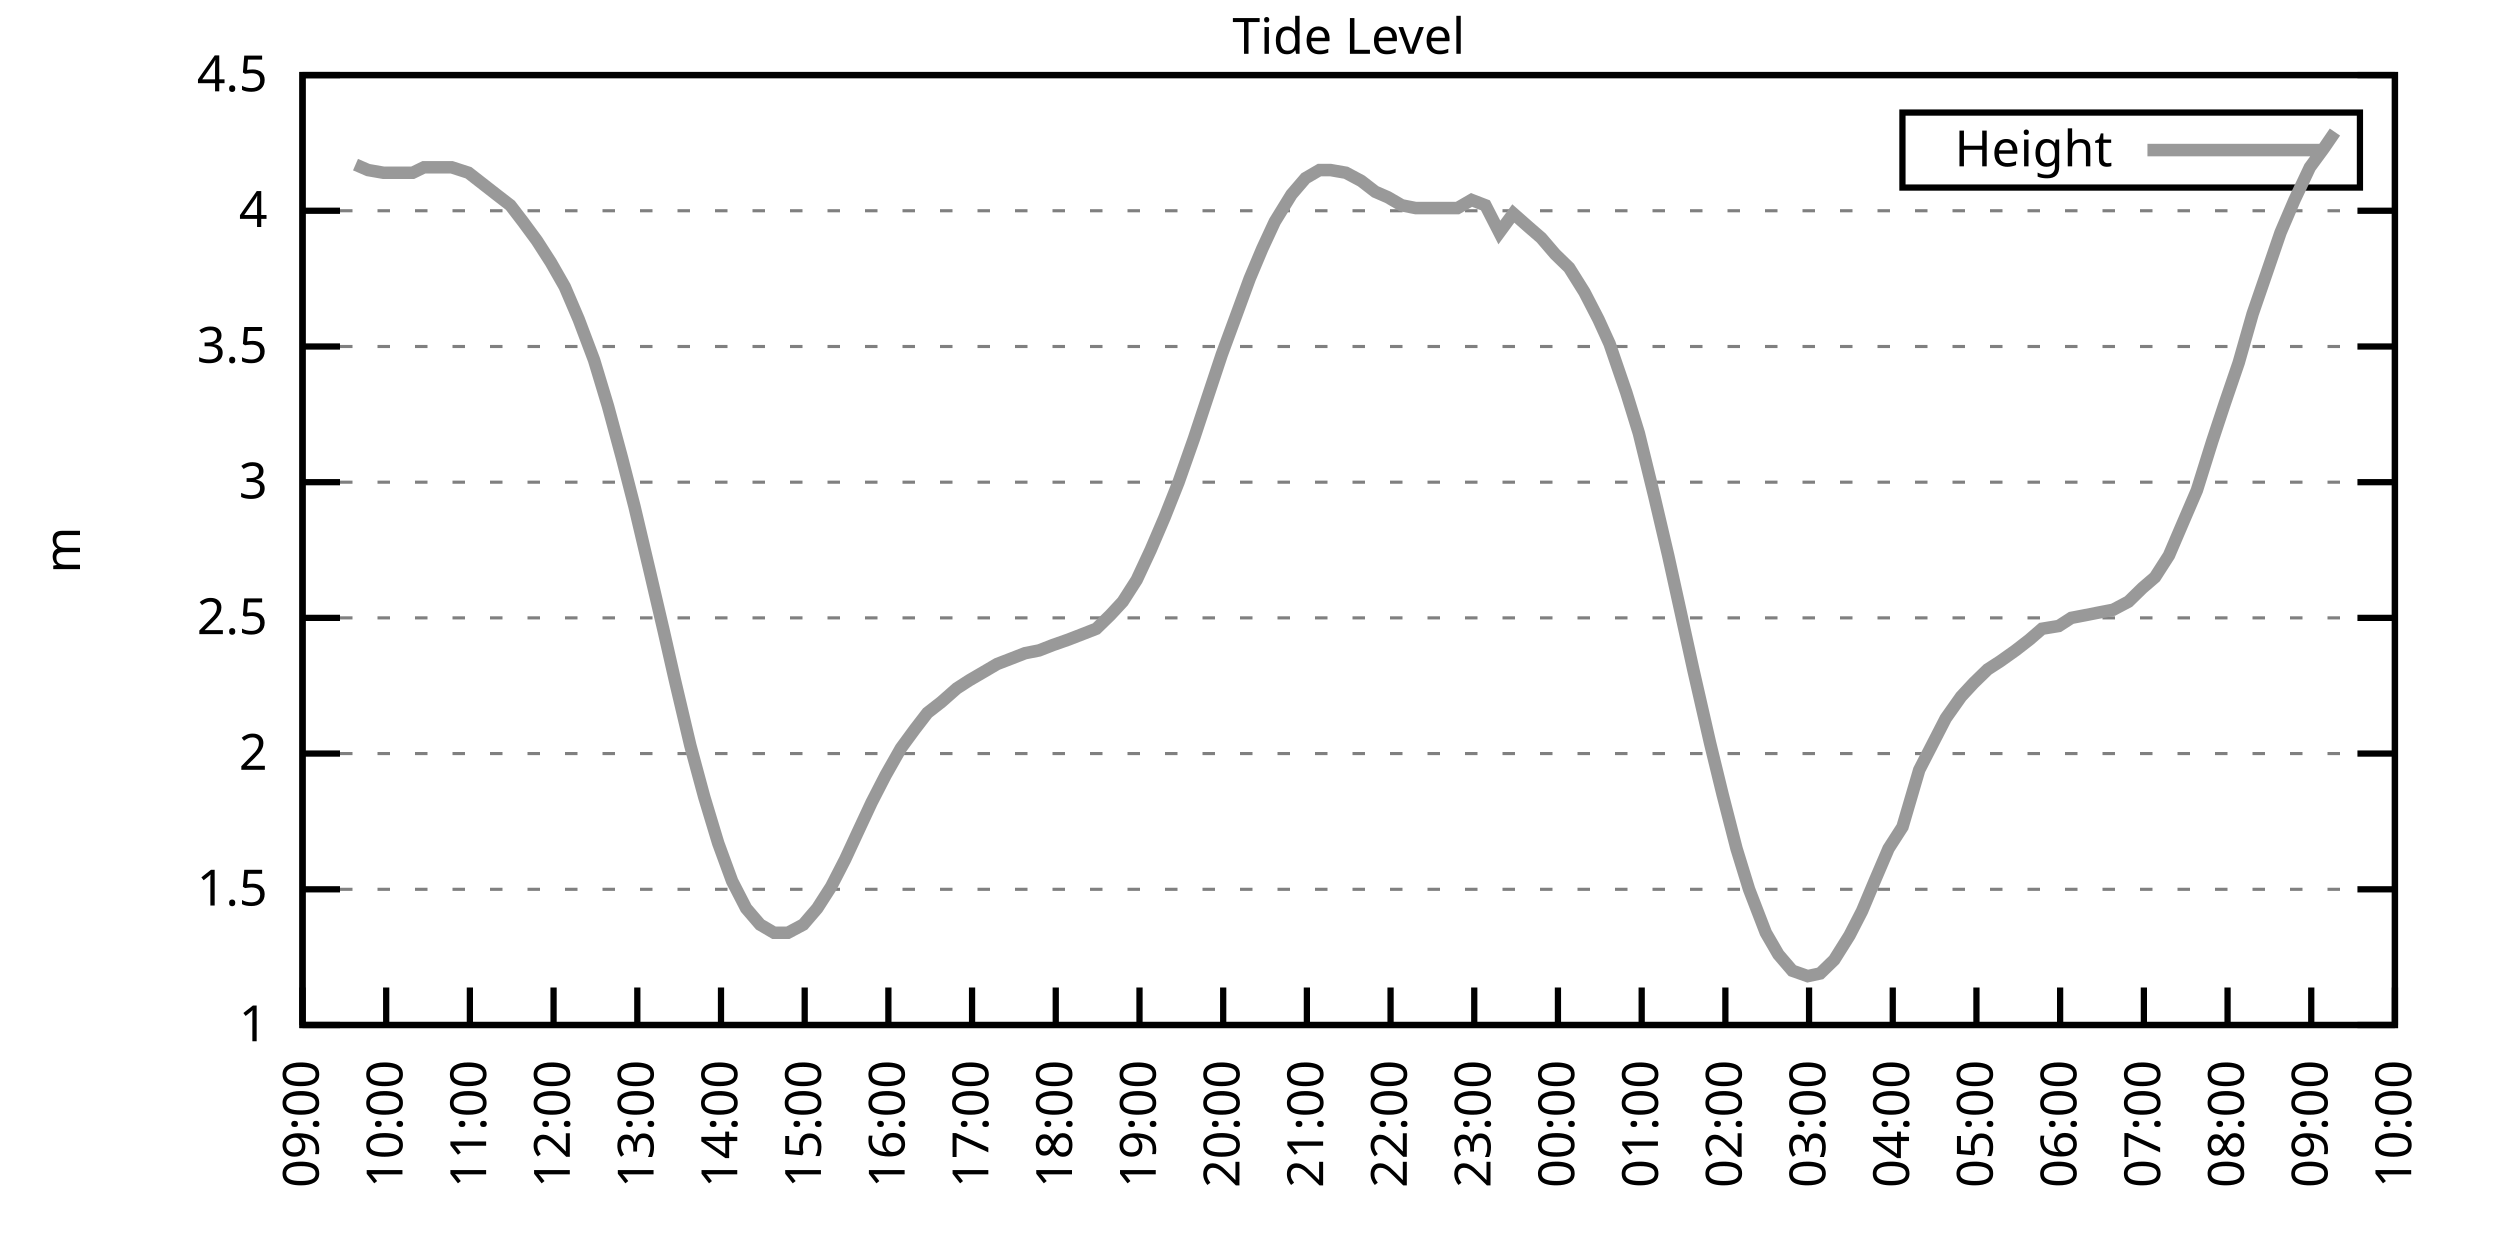
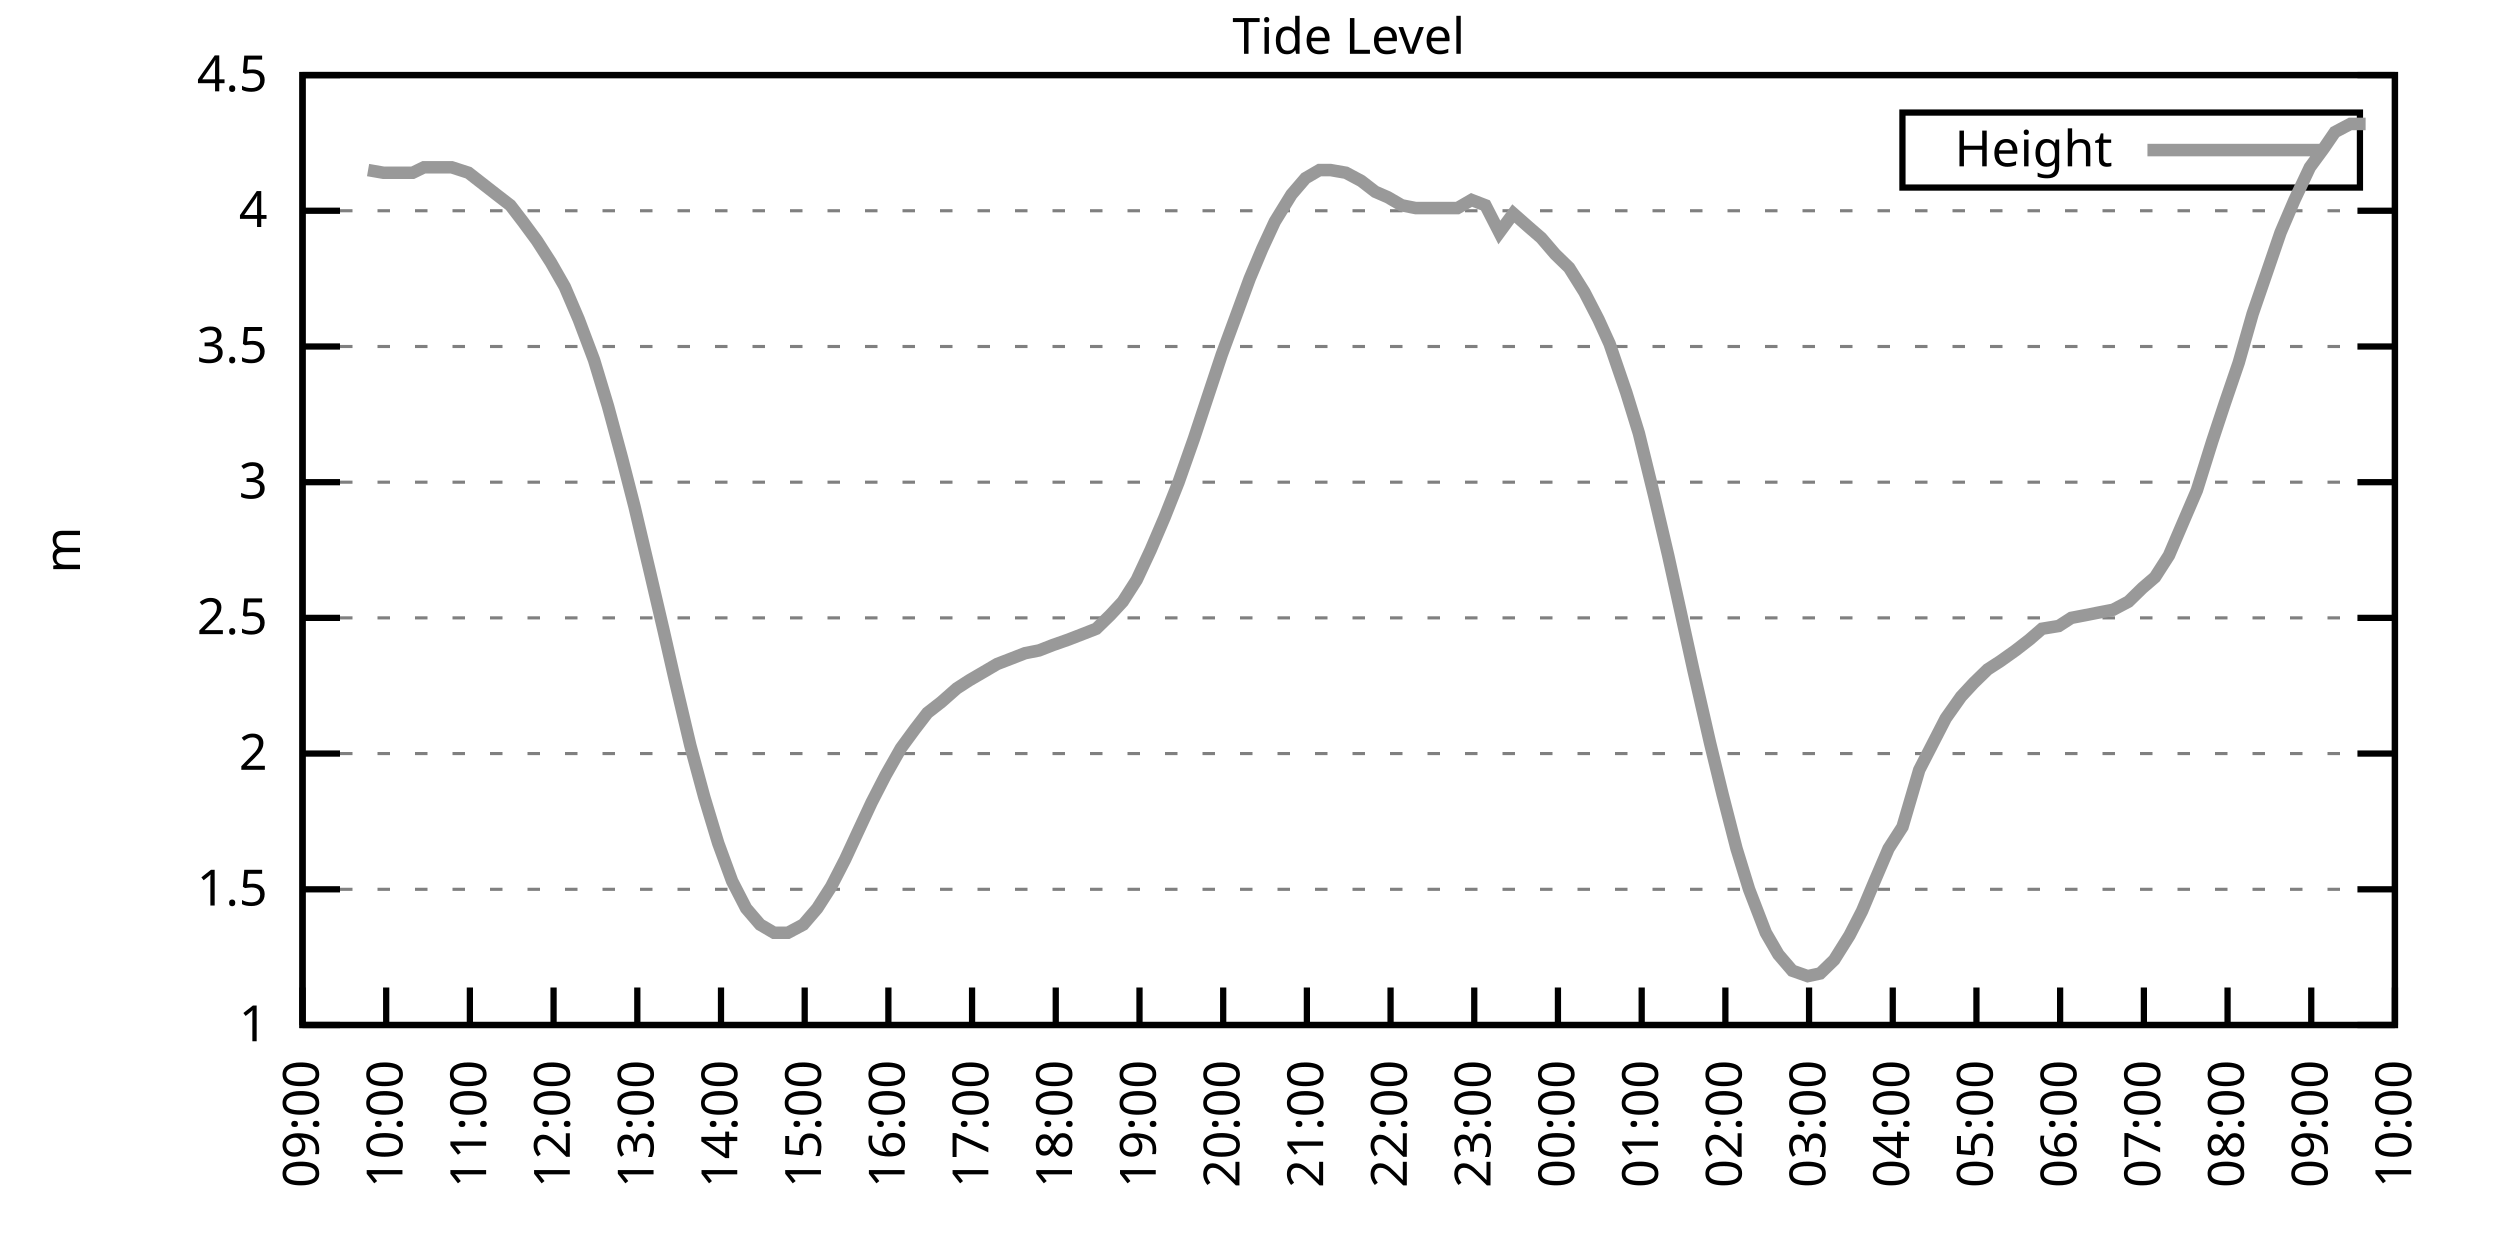
<svg xmlns="http://www.w3.org/2000/svg" xmlns:xlink="http://www.w3.org/1999/xlink" width="400" height="200" viewBox="0 0 400 200">
  <g id="gnuplot_canvas">
    <rect x="0" y="0" width="400" height="200" fill="none" />
    <defs>
      <circle id="gpDot" r="0.5" stroke-width="0.5" stroke="currentColor" />
      <path id="gpPt0" stroke-width="0.333" stroke="currentColor" d="M-1,0 h2 M0,-1 v2" />
      <path id="gpPt1" stroke-width="0.333" stroke="currentColor" d="M-1,-1 L1,1 M1,-1 L-1,1" />
      <path id="gpPt2" stroke-width="0.333" stroke="currentColor" d="M-1,0 L1,0 M0,-1 L0,1 M-1,-1 L1,1 M-1,1 L1,-1" />
      <rect id="gpPt3" stroke-width="0.333" stroke="currentColor" x="-1" y="-1" width="2" height="2" />
      <rect id="gpPt4" stroke-width="0.333" stroke="currentColor" fill="currentColor" x="-1" y="-1" width="2" height="2" />
      <circle id="gpPt5" stroke-width="0.333" stroke="currentColor" cx="0" cy="0" r="1" />
      <use xlink:href="#gpPt5" id="gpPt6" fill="currentColor" stroke="none" />
      <path id="gpPt7" stroke-width="0.333" stroke="currentColor" d="M0,-1.33 L-1.33,0.67 L1.33,0.67 z" />
      <use xlink:href="#gpPt7" id="gpPt8" fill="currentColor" stroke="none" />
      <use xlink:href="#gpPt7" id="gpPt9" stroke="currentColor" transform="rotate(180)" />
      <use xlink:href="#gpPt9" id="gpPt10" fill="currentColor" stroke="none" />
      <use xlink:href="#gpPt3" id="gpPt11" stroke="currentColor" transform="rotate(45)" />
      <use xlink:href="#gpPt11" id="gpPt12" fill="currentColor" stroke="none" />
      <path id="gpPt13" stroke-width="0.333" stroke="currentColor" d="M0,1.330 L1.265,0.411 L0.782,-1.067 L-0.782,-1.076 L-1.265,0.411 z" />
      <use xlink:href="#gpPt13" id="gpPt14" fill="currentColor" stroke="none" />
      <filter id="textbox" filterUnits="objectBoundingBox" x="0" y="0" height="1" width="1">
        <feFlood flood-color="white" flood-opacity="1" result="bgnd" />
        <feComposite in="SourceGraphic" in2="bgnd" operator="atop" />
      </filter>
      <filter id="greybox" filterUnits="objectBoundingBox" x="0" y="0" height="1" width="1">
        <feFlood flood-color="lightgrey" flood-opacity="1" result="grey" />
        <feComposite in="SourceGraphic" in2="grey" operator="atop" />
      </filter>
    </defs>
    <g fill="none" color="white" stroke="currentColor" stroke-width="1.00" stroke-linecap="butt" stroke-linejoin="miter">
</g>
    <g fill="none" color="black" stroke="currentColor" stroke-width="1.00" stroke-linecap="butt" stroke-linejoin="miter">
      <g stroke="none" shape-rendering="crispEdges">
        <polygon fill="rgb(255, 255, 255)" points="48.40,164.00 383.18,164.00 383.18,12.02 48.40,12.02 " />
      </g>
    </g>
    <g fill="none" color="black" stroke="currentColor" stroke-width="1.00" stroke-linecap="butt" stroke-linejoin="miter">
</g>
    <g fill="none" color="black" stroke="black" stroke-width="0.50" stroke-linecap="butt" stroke-linejoin="miter">
</g>
    <g fill="none" color="gray" stroke="currentColor" stroke-width="0.50" stroke-linecap="butt" stroke-linejoin="miter">
      <path stroke="gray" stroke-dasharray="2,4" class="gridline" d="M48.40,164.00 L383.19,164.00  " />
    </g>
    <g fill="none" color="gray" stroke="gray" stroke-width="1.00" stroke-linecap="butt" stroke-linejoin="miter">
</g>
    <g fill="none" color="black" stroke="currentColor" stroke-width="1.00" stroke-linecap="butt" stroke-linejoin="miter">
      <path stroke="black" d="M48.40,164.00 L54.40,164.00 M383.19,164.00 L377.19,164.00  " />
      <g transform="translate(42.80,166.60)" stroke="none" fill="black" font-family="Sans" font-size="8.00" text-anchor="end">
        <text>
          <tspan font-family="Sans"> 1</tspan>
        </text>
      </g>
    </g>
    <g fill="none" color="black" stroke="currentColor" stroke-width="1.00" stroke-linecap="butt" stroke-linejoin="miter">
</g>
    <g fill="none" color="black" stroke="black" stroke-width="0.50" stroke-linecap="butt" stroke-linejoin="miter">
</g>
    <g fill="none" color="gray" stroke="currentColor" stroke-width="0.50" stroke-linecap="butt" stroke-linejoin="miter">
      <path stroke="gray" stroke-dasharray="2,4" class="gridline" d="M48.40,142.29 L383.19,142.29  " />
    </g>
    <g fill="none" color="gray" stroke="gray" stroke-width="1.00" stroke-linecap="butt" stroke-linejoin="miter">
</g>
    <g fill="none" color="black" stroke="currentColor" stroke-width="1.00" stroke-linecap="butt" stroke-linejoin="miter">
      <path stroke="black" d="M48.40,142.29 L54.40,142.29 M383.19,142.29 L377.19,142.29  " />
      <g transform="translate(42.80,144.89)" stroke="none" fill="black" font-family="Sans" font-size="8.00" text-anchor="end">
        <text>
          <tspan font-family="Sans"> 1.5</tspan>
        </text>
      </g>
    </g>
    <g fill="none" color="black" stroke="currentColor" stroke-width="1.00" stroke-linecap="butt" stroke-linejoin="miter">
</g>
    <g fill="none" color="black" stroke="black" stroke-width="0.50" stroke-linecap="butt" stroke-linejoin="miter">
</g>
    <g fill="none" color="gray" stroke="currentColor" stroke-width="0.50" stroke-linecap="butt" stroke-linejoin="miter">
      <path stroke="gray" stroke-dasharray="2,4" class="gridline" d="M48.40,120.57 L383.19,120.57  " />
    </g>
    <g fill="none" color="gray" stroke="gray" stroke-width="1.00" stroke-linecap="butt" stroke-linejoin="miter">
</g>
    <g fill="none" color="black" stroke="currentColor" stroke-width="1.00" stroke-linecap="butt" stroke-linejoin="miter">
      <path stroke="black" d="M48.40,120.57 L54.40,120.57 M383.19,120.57 L377.19,120.57  " />
      <g transform="translate(42.80,123.17)" stroke="none" fill="black" font-family="Sans" font-size="8.00" text-anchor="end">
        <text>
          <tspan font-family="Sans"> 2</tspan>
        </text>
      </g>
    </g>
    <g fill="none" color="black" stroke="currentColor" stroke-width="1.00" stroke-linecap="butt" stroke-linejoin="miter">
</g>
    <g fill="none" color="black" stroke="black" stroke-width="0.50" stroke-linecap="butt" stroke-linejoin="miter">
</g>
    <g fill="none" color="gray" stroke="currentColor" stroke-width="0.50" stroke-linecap="butt" stroke-linejoin="miter">
      <path stroke="gray" stroke-dasharray="2,4" class="gridline" d="M48.40,98.86 L383.19,98.86  " />
    </g>
    <g fill="none" color="gray" stroke="gray" stroke-width="1.00" stroke-linecap="butt" stroke-linejoin="miter">
</g>
    <g fill="none" color="black" stroke="currentColor" stroke-width="1.00" stroke-linecap="butt" stroke-linejoin="miter">
      <path stroke="black" d="M48.40,98.86 L54.40,98.86 M383.19,98.86 L377.19,98.86  " />
      <g transform="translate(42.80,101.46)" stroke="none" fill="black" font-family="Sans" font-size="8.00" text-anchor="end">
        <text>
          <tspan font-family="Sans"> 2.5</tspan>
        </text>
      </g>
    </g>
    <g fill="none" color="black" stroke="currentColor" stroke-width="1.00" stroke-linecap="butt" stroke-linejoin="miter">
</g>
    <g fill="none" color="black" stroke="black" stroke-width="0.50" stroke-linecap="butt" stroke-linejoin="miter">
</g>
    <g fill="none" color="gray" stroke="currentColor" stroke-width="0.50" stroke-linecap="butt" stroke-linejoin="miter">
      <path stroke="gray" stroke-dasharray="2,4" class="gridline" d="M48.40,77.15 L383.19,77.15  " />
    </g>
    <g fill="none" color="gray" stroke="gray" stroke-width="1.00" stroke-linecap="butt" stroke-linejoin="miter">
</g>
    <g fill="none" color="black" stroke="currentColor" stroke-width="1.00" stroke-linecap="butt" stroke-linejoin="miter">
      <path stroke="black" d="M48.40,77.15 L54.40,77.15 M383.19,77.15 L377.19,77.15  " />
      <g transform="translate(42.80,79.75)" stroke="none" fill="black" font-family="Sans" font-size="8.00" text-anchor="end">
        <text>
          <tspan font-family="Sans"> 3</tspan>
        </text>
      </g>
    </g>
    <g fill="none" color="black" stroke="currentColor" stroke-width="1.00" stroke-linecap="butt" stroke-linejoin="miter">
</g>
    <g fill="none" color="black" stroke="black" stroke-width="0.50" stroke-linecap="butt" stroke-linejoin="miter">
</g>
    <g fill="none" color="gray" stroke="currentColor" stroke-width="0.50" stroke-linecap="butt" stroke-linejoin="miter">
      <path stroke="gray" stroke-dasharray="2,4" class="gridline" d="M48.40,55.44 L383.19,55.44  " />
    </g>
    <g fill="none" color="gray" stroke="gray" stroke-width="1.00" stroke-linecap="butt" stroke-linejoin="miter">
</g>
    <g fill="none" color="black" stroke="currentColor" stroke-width="1.00" stroke-linecap="butt" stroke-linejoin="miter">
      <path stroke="black" d="M48.40,55.44 L54.40,55.44 M383.19,55.44 L377.19,55.44  " />
      <g transform="translate(42.80,58.04)" stroke="none" fill="black" font-family="Sans" font-size="8.00" text-anchor="end">
        <text>
          <tspan font-family="Sans"> 3.5</tspan>
        </text>
      </g>
    </g>
    <g fill="none" color="black" stroke="currentColor" stroke-width="1.00" stroke-linecap="butt" stroke-linejoin="miter">
</g>
    <g fill="none" color="black" stroke="black" stroke-width="0.50" stroke-linecap="butt" stroke-linejoin="miter">
</g>
    <g fill="none" color="gray" stroke="currentColor" stroke-width="0.50" stroke-linecap="butt" stroke-linejoin="miter">
      <path stroke="gray" stroke-dasharray="2,4" class="gridline" d="M48.40,33.72 L383.19,33.72  " />
    </g>
    <g fill="none" color="gray" stroke="gray" stroke-width="1.00" stroke-linecap="butt" stroke-linejoin="miter">
</g>
    <g fill="none" color="black" stroke="currentColor" stroke-width="1.00" stroke-linecap="butt" stroke-linejoin="miter">
      <path stroke="black" d="M48.40,33.72 L54.40,33.72 M383.19,33.72 L377.19,33.72  " />
      <g transform="translate(42.80,36.32)" stroke="none" fill="black" font-family="Sans" font-size="8.00" text-anchor="end">
        <text>
          <tspan font-family="Sans"> 4</tspan>
        </text>
      </g>
    </g>
    <g fill="none" color="black" stroke="currentColor" stroke-width="1.00" stroke-linecap="butt" stroke-linejoin="miter">
</g>
    <g fill="none" color="black" stroke="black" stroke-width="0.50" stroke-linecap="butt" stroke-linejoin="miter">
</g>
    <g fill="none" color="gray" stroke="currentColor" stroke-width="0.50" stroke-linecap="butt" stroke-linejoin="miter">
      <path stroke="gray" stroke-dasharray="2,4" class="gridline" d="M48.40,12.01 L383.19,12.01  " />
    </g>
    <g fill="none" color="gray" stroke="gray" stroke-width="1.00" stroke-linecap="butt" stroke-linejoin="miter">
</g>
    <g fill="none" color="black" stroke="currentColor" stroke-width="1.00" stroke-linecap="butt" stroke-linejoin="miter">
      <path stroke="black" d="M48.40,12.01 L54.40,12.01 M383.19,12.01 L377.19,12.01  " />
      <g transform="translate(42.80,14.61)" stroke="none" fill="black" font-family="Sans" font-size="8.00" text-anchor="end">
        <text>
          <tspan font-family="Sans"> 4.5</tspan>
        </text>
      </g>
    </g>
    <g fill="none" color="black" stroke="currentColor" stroke-width="1.00" stroke-linecap="butt" stroke-linejoin="miter">
      <path stroke="black" d="M48.40,164.00 L48.40,158.00  " />
      <g transform="translate(51.00,169.60) rotate(270.00)" stroke="none" fill="black" font-family="Sans" font-size="8.00" text-anchor="end">
        <text>
          <tspan font-family="Sans">09:00</tspan>
        </text>
      </g>
    </g>
    <g fill="none" color="black" stroke="currentColor" stroke-width="1.00" stroke-linecap="butt" stroke-linejoin="miter">
      <path stroke="black" d="M61.79,164.00 L61.79,158.00  " />
      <g transform="translate(64.39,169.60) rotate(270.00)" stroke="none" fill="black" font-family="Sans" font-size="8.00" text-anchor="end">
        <text>
          <tspan font-family="Sans">10:00</tspan>
        </text>
      </g>
    </g>
    <g fill="none" color="black" stroke="currentColor" stroke-width="1.00" stroke-linecap="butt" stroke-linejoin="miter">
      <path stroke="black" d="M75.18,164.00 L75.18,158.00  " />
      <g transform="translate(77.78,169.60) rotate(270.00)" stroke="none" fill="black" font-family="Sans" font-size="8.00" text-anchor="end">
        <text>
          <tspan font-family="Sans">11:00</tspan>
        </text>
      </g>
    </g>
    <g fill="none" color="black" stroke="currentColor" stroke-width="1.00" stroke-linecap="butt" stroke-linejoin="miter">
      <path stroke="black" d="M88.57,164.00 L88.57,158.00  " />
      <g transform="translate(91.17,169.60) rotate(270.00)" stroke="none" fill="black" font-family="Sans" font-size="8.00" text-anchor="end">
        <text>
          <tspan font-family="Sans">12:00</tspan>
        </text>
      </g>
    </g>
    <g fill="none" color="black" stroke="currentColor" stroke-width="1.00" stroke-linecap="butt" stroke-linejoin="miter">
      <path stroke="black" d="M101.97,164.00 L101.97,158.00  " />
      <g transform="translate(104.57,169.60) rotate(270.00)" stroke="none" fill="black" font-family="Sans" font-size="8.00" text-anchor="end">
        <text>
          <tspan font-family="Sans">13:00</tspan>
        </text>
      </g>
    </g>
    <g fill="none" color="black" stroke="currentColor" stroke-width="1.00" stroke-linecap="butt" stroke-linejoin="miter">
      <path stroke="black" d="M115.36,164.00 L115.36,158.00  " />
      <g transform="translate(117.96,169.60) rotate(270.00)" stroke="none" fill="black" font-family="Sans" font-size="8.00" text-anchor="end">
        <text>
          <tspan font-family="Sans">14:00</tspan>
        </text>
      </g>
    </g>
    <g fill="none" color="black" stroke="currentColor" stroke-width="1.00" stroke-linecap="butt" stroke-linejoin="miter">
      <path stroke="black" d="M128.75,164.00 L128.75,158.00  " />
      <g transform="translate(131.35,169.60) rotate(270.00)" stroke="none" fill="black" font-family="Sans" font-size="8.00" text-anchor="end">
        <text>
          <tspan font-family="Sans">15:00</tspan>
        </text>
      </g>
    </g>
    <g fill="none" color="black" stroke="currentColor" stroke-width="1.00" stroke-linecap="butt" stroke-linejoin="miter">
      <path stroke="black" d="M142.14,164.00 L142.14,158.00  " />
      <g transform="translate(144.74,169.60) rotate(270.00)" stroke="none" fill="black" font-family="Sans" font-size="8.00" text-anchor="end">
        <text>
          <tspan font-family="Sans">16:00</tspan>
        </text>
      </g>
    </g>
    <g fill="none" color="black" stroke="currentColor" stroke-width="1.00" stroke-linecap="butt" stroke-linejoin="miter">
      <path stroke="black" d="M155.53,164.00 L155.53,158.00  " />
      <g transform="translate(158.13,169.60) rotate(270.00)" stroke="none" fill="black" font-family="Sans" font-size="8.00" text-anchor="end">
        <text>
          <tspan font-family="Sans">17:00</tspan>
        </text>
      </g>
    </g>
    <g fill="none" color="black" stroke="currentColor" stroke-width="1.00" stroke-linecap="butt" stroke-linejoin="miter">
      <path stroke="black" d="M168.92,164.00 L168.92,158.00  " />
      <g transform="translate(171.52,169.60) rotate(270.00)" stroke="none" fill="black" font-family="Sans" font-size="8.00" text-anchor="end">
        <text>
          <tspan font-family="Sans">18:00</tspan>
        </text>
      </g>
    </g>
    <g fill="none" color="black" stroke="currentColor" stroke-width="1.00" stroke-linecap="butt" stroke-linejoin="miter">
      <path stroke="black" d="M182.32,164.00 L182.32,158.00  " />
      <g transform="translate(184.92,169.60) rotate(270.00)" stroke="none" fill="black" font-family="Sans" font-size="8.00" text-anchor="end">
        <text>
          <tspan font-family="Sans">19:00</tspan>
        </text>
      </g>
    </g>
    <g fill="none" color="black" stroke="currentColor" stroke-width="1.00" stroke-linecap="butt" stroke-linejoin="miter">
      <path stroke="black" d="M195.71,164.00 L195.71,158.00  " />
      <g transform="translate(198.31,169.60) rotate(270.00)" stroke="none" fill="black" font-family="Sans" font-size="8.00" text-anchor="end">
        <text>
          <tspan font-family="Sans">20:00</tspan>
        </text>
      </g>
    </g>
    <g fill="none" color="black" stroke="currentColor" stroke-width="1.00" stroke-linecap="butt" stroke-linejoin="miter">
      <path stroke="black" d="M209.10,164.00 L209.10,158.00  " />
      <g transform="translate(211.70,169.60) rotate(270.00)" stroke="none" fill="black" font-family="Sans" font-size="8.00" text-anchor="end">
        <text>
          <tspan font-family="Sans">21:00</tspan>
        </text>
      </g>
    </g>
    <g fill="none" color="black" stroke="currentColor" stroke-width="1.00" stroke-linecap="butt" stroke-linejoin="miter">
      <path stroke="black" d="M222.49,164.00 L222.49,158.00  " />
      <g transform="translate(225.09,169.60) rotate(270.00)" stroke="none" fill="black" font-family="Sans" font-size="8.00" text-anchor="end">
        <text>
          <tspan font-family="Sans">22:00</tspan>
        </text>
      </g>
    </g>
    <g fill="none" color="black" stroke="currentColor" stroke-width="1.00" stroke-linecap="butt" stroke-linejoin="miter">
      <path stroke="black" d="M235.88,164.00 L235.88,158.00  " />
      <g transform="translate(238.48,169.60) rotate(270.00)" stroke="none" fill="black" font-family="Sans" font-size="8.00" text-anchor="end">
        <text>
          <tspan font-family="Sans">23:00</tspan>
        </text>
      </g>
    </g>
    <g fill="none" color="black" stroke="currentColor" stroke-width="1.00" stroke-linecap="butt" stroke-linejoin="miter">
      <path stroke="black" d="M249.27,164.00 L249.27,158.00  " />
      <g transform="translate(251.87,169.60) rotate(270.00)" stroke="none" fill="black" font-family="Sans" font-size="8.00" text-anchor="end">
        <text>
          <tspan font-family="Sans">00:00</tspan>
        </text>
      </g>
    </g>
    <g fill="none" color="black" stroke="currentColor" stroke-width="1.00" stroke-linecap="butt" stroke-linejoin="miter">
      <path stroke="black" d="M262.67,164.00 L262.67,158.00  " />
      <g transform="translate(265.27,169.60) rotate(270.00)" stroke="none" fill="black" font-family="Sans" font-size="8.00" text-anchor="end">
        <text>
          <tspan font-family="Sans">01:00</tspan>
        </text>
      </g>
    </g>
    <g fill="none" color="black" stroke="currentColor" stroke-width="1.00" stroke-linecap="butt" stroke-linejoin="miter">
      <path stroke="black" d="M276.06,164.00 L276.06,158.00  " />
      <g transform="translate(278.66,169.60) rotate(270.00)" stroke="none" fill="black" font-family="Sans" font-size="8.00" text-anchor="end">
        <text>
          <tspan font-family="Sans">02:00</tspan>
        </text>
      </g>
    </g>
    <g fill="none" color="black" stroke="currentColor" stroke-width="1.00" stroke-linecap="butt" stroke-linejoin="miter">
      <path stroke="black" d="M289.45,164.00 L289.45,158.00  " />
      <g transform="translate(292.05,169.60) rotate(270.00)" stroke="none" fill="black" font-family="Sans" font-size="8.00" text-anchor="end">
        <text>
          <tspan font-family="Sans">03:00</tspan>
        </text>
      </g>
    </g>
    <g fill="none" color="black" stroke="currentColor" stroke-width="1.00" stroke-linecap="butt" stroke-linejoin="miter">
      <path stroke="black" d="M302.84,164.00 L302.84,158.00  " />
      <g transform="translate(305.44,169.60) rotate(270.00)" stroke="none" fill="black" font-family="Sans" font-size="8.00" text-anchor="end">
        <text>
          <tspan font-family="Sans">04:00</tspan>
        </text>
      </g>
    </g>
    <g fill="none" color="black" stroke="currentColor" stroke-width="1.00" stroke-linecap="butt" stroke-linejoin="miter">
      <path stroke="black" d="M316.23,164.00 L316.23,158.00  " />
      <g transform="translate(318.83,169.60) rotate(270.00)" stroke="none" fill="black" font-family="Sans" font-size="8.00" text-anchor="end">
        <text>
          <tspan font-family="Sans">05:00</tspan>
        </text>
      </g>
    </g>
    <g fill="none" color="black" stroke="currentColor" stroke-width="1.00" stroke-linecap="butt" stroke-linejoin="miter">
      <path stroke="black" d="M329.62,164.00 L329.62,158.00  " />
      <g transform="translate(332.22,169.60) rotate(270.00)" stroke="none" fill="black" font-family="Sans" font-size="8.00" text-anchor="end">
        <text>
          <tspan font-family="Sans">06:00</tspan>
        </text>
      </g>
    </g>
    <g fill="none" color="black" stroke="currentColor" stroke-width="1.00" stroke-linecap="butt" stroke-linejoin="miter">
      <path stroke="black" d="M343.02,164.00 L343.02,158.00  " />
      <g transform="translate(345.62,169.60) rotate(270.00)" stroke="none" fill="black" font-family="Sans" font-size="8.00" text-anchor="end">
        <text>
          <tspan font-family="Sans">07:00</tspan>
        </text>
      </g>
    </g>
    <g fill="none" color="black" stroke="currentColor" stroke-width="1.00" stroke-linecap="butt" stroke-linejoin="miter">
      <path stroke="black" d="M356.41,164.00 L356.41,158.00  " />
      <g transform="translate(359.01,169.60) rotate(270.00)" stroke="none" fill="black" font-family="Sans" font-size="8.00" text-anchor="end">
        <text>
          <tspan font-family="Sans">08:00</tspan>
        </text>
      </g>
    </g>
    <g fill="none" color="black" stroke="currentColor" stroke-width="1.00" stroke-linecap="butt" stroke-linejoin="miter">
      <path stroke="black" d="M369.80,164.00 L369.80,158.00  " />
      <g transform="translate(372.40,169.60) rotate(270.00)" stroke="none" fill="black" font-family="Sans" font-size="8.00" text-anchor="end">
        <text>
          <tspan font-family="Sans">09:00</tspan>
        </text>
      </g>
    </g>
    <g fill="none" color="black" stroke="currentColor" stroke-width="1.00" stroke-linecap="butt" stroke-linejoin="miter">
      <path stroke="black" d="M383.19,164.00 L383.19,158.00  " />
      <g transform="translate(385.79,169.60) rotate(270.00)" stroke="none" fill="black" font-family="Sans" font-size="8.00" text-anchor="end">
        <text>
          <tspan font-family="Sans">10:00</tspan>
        </text>
      </g>
    </g>
    <g fill="none" color="black" stroke="currentColor" stroke-width="1.00" stroke-linecap="butt" stroke-linejoin="miter">
</g>
    <g fill="none" color="black" stroke="currentColor" stroke-width="1.00" stroke-linecap="butt" stroke-linejoin="miter">
      <path stroke="black" d="M48.40,12.01 L48.40,164.00 L383.19,164.00 L383.19,12.01 L48.40,12.01 Z  " />
    </g>
    <g fill="none" color="black" stroke="currentColor" stroke-width="1.00" stroke-linecap="butt" stroke-linejoin="miter">
</g>
    <g fill="none" color="black" stroke="currentColor" stroke-width="1.00" stroke-linecap="butt" stroke-linejoin="miter">
      <path stroke="black" d="M304.39,30.01 L304.39,18.01 L377.59,18.01 L377.59,30.01 L304.39,30.01 Z  " />
    </g>
    <g id="Tide_level_plot_1">
      <g fill="none" color="white" stroke="black" stroke-width="2.00" stroke-linecap="butt" stroke-linejoin="miter">
</g>
      <g fill="none" color="black" stroke="currentColor" stroke-width="2.00" stroke-linecap="butt" stroke-linejoin="miter">
        <g transform="translate(337.99,26.61)" stroke="none" fill="black" font-family="Sans" font-size="8.00" text-anchor="end">
          <text>
            <tspan font-family="Sans">Height</tspan>
          </text>
        </g>
      </g>
      <g fill="none" color="black" stroke="currentColor" stroke-width="2.00" stroke-linecap="butt" stroke-linejoin="miter">
-         <path stroke="rgb(153, 153, 153)" d="M343.59,24.01 L371.99,24.01 M56.88,26.34 L58.89,27.21 L61.35,27.64 L63.35,27.64 L66.03,27.64 L67.82,26.77   L70.05,26.77 L72.28,26.77 L74.96,27.64 L77.19,29.38 L79.42,31.12 L81.66,32.85 L83.66,35.46 L85.90,38.50   L88.13,41.97 L90.36,45.88 L92.59,51.09 L95.05,57.61 L97.28,64.99 L99.51,73.24 L101.52,81.06 L103.98,91.48   L106.21,101.03 L107.99,108.85 L110.45,119.27 L112.68,127.52 L114.91,134.90 L117.14,140.98 L119.38,145.33 L121.61,147.93   L123.84,149.24 L126.07,149.24 L128.53,147.93 L130.76,145.33 L132.99,141.85 L135.22,137.51 L137.23,133.17 L139.46,128.39   L141.69,124.05 L144.15,119.71 L146.38,116.67 L148.39,114.06 L150.62,112.32 L153.08,110.15 L155.09,108.85 L157.32,107.55   L159.55,106.24 L161.78,105.38 L164.01,104.51 L166.25,104.07 L168.48,103.20 L170.93,102.34 L173.17,101.47 L175.40,100.60   L177.63,98.43 L179.64,96.26 L181.87,92.78 L184.10,88.00 L186.33,82.79 L188.57,77.15 L191.02,70.20 L193.03,64.12   L195.48,56.74 L197.72,50.66 L199.95,44.58 L201.96,39.80 L203.97,35.46 L206.64,31.12 L208.88,28.51 L211.11,27.21   L212.89,27.21 L215.35,27.64 L217.80,28.95 L220.04,30.68 L222.04,31.55 L224.28,32.85 L226.51,33.29 L228.74,33.29   L231.20,33.29 L233.20,33.29 L235.44,31.99 L237.67,32.85 L239.90,37.20 L242.13,34.16 L244.59,36.33 L246.60,38.07   L248.83,40.67 L251.06,42.84 L253.51,46.75 L255.75,51.09 L257.53,55.00 L260.21,62.82 L262.22,69.33 L264.67,79.32   L266.91,88.87 L268.92,97.99 L270.92,107.11 L273.60,118.84 L275.61,127.09 L277.84,135.77 L279.85,142.29 L282.53,149.24   L284.54,152.71 L286.77,155.31 L289.23,156.18 L291.23,155.75 L293.47,153.58 L295.92,149.67 L297.93,145.76 L299.94,140.98   L302.17,135.77 L304.40,132.30 L307.08,123.18 L309.31,118.84 L311.32,114.93 L313.78,111.45 L315.79,109.28 L318.02,107.11   L320.03,105.81 L322.48,104.07 L324.71,102.34 L326.72,100.60 L329.40,100.16 L331.41,98.86 L333.64,98.43 L335.87,97.99   L338.10,97.56 L340.56,96.26 L342.79,94.08 L344.80,92.35 L347.03,88.87 L349.26,83.66 L351.50,78.45 L353.95,70.63   L355.96,64.56 L358.19,58.04 L360.42,50.22 L362.66,43.71 L364.89,37.20 L367.12,31.99 L369.58,26.77 L371.81,23.73   L373.59,21.13  " />
+         <path stroke="rgb(153, 153, 153)" d="M343.59,24.01 L371.99,24.01 M58.89,27.21 L61.35,27.64 L63.35,27.64 L66.03,27.64 L67.82,26.77 L70.05,26.77   L72.28,26.77 L74.96,27.64 L77.19,29.38 L79.42,31.12 L81.66,32.85 L83.66,35.46 L85.90,38.50 L88.13,41.97   L90.36,45.88 L92.59,51.09 L95.05,57.61 L97.28,64.99 L99.51,73.24 L101.52,81.06 L103.98,91.48 L106.21,101.03   L107.99,108.85 L110.45,119.27 L112.68,127.52 L114.91,134.90 L117.14,140.98 L119.38,145.33 L121.61,147.93 L123.84,149.24   L126.07,149.24 L128.53,147.93 L130.76,145.33 L132.99,141.85 L135.22,137.51 L137.23,133.17 L139.46,128.39 L141.69,124.05   L144.15,119.71 L146.38,116.67 L148.39,114.06 L150.62,112.32 L153.08,110.15 L155.09,108.85 L157.32,107.55 L159.55,106.24   L161.78,105.38 L164.01,104.51 L166.25,104.07 L168.48,103.20 L170.93,102.34 L173.17,101.47 L175.40,100.60 L177.63,98.43   L179.64,96.26 L181.87,92.78 L184.10,88.00 L186.33,82.79 L188.57,77.15 L191.02,70.20 L193.03,64.12 L195.48,56.74   L197.72,50.66 L199.95,44.58 L201.96,39.80 L203.97,35.46 L206.64,31.12 L208.88,28.51 L211.11,27.21 L212.89,27.21   L215.35,27.64 L217.80,28.95 L220.04,30.68 L222.04,31.55 L224.28,32.85 L226.51,33.29 L228.74,33.29 L231.20,33.29   L233.20,33.29 L235.44,31.99 L237.67,32.85 L239.90,37.20 L242.13,34.16 L244.59,36.33 L246.60,38.07 L248.83,40.67   L251.06,42.84 L253.51,46.75 L255.75,51.09 L257.53,55.00 L260.21,62.82 L262.22,69.33 L264.67,79.32 L266.91,88.87   L268.92,97.99 L270.92,107.11 L273.60,118.84 L275.61,127.09 L277.84,135.77 L279.85,142.29 L282.53,149.24 L284.54,152.71   L286.77,155.31 L289.23,156.18 L291.23,155.75 L293.47,153.58 L295.92,149.67 L297.93,145.76 L299.94,140.98 L302.17,135.77   L304.40,132.30 L307.08,123.18 L309.31,118.84 L311.32,114.93 L313.78,111.45 L315.79,109.28 L318.02,107.11 L320.03,105.81   L322.48,104.07 L324.71,102.34 L326.72,100.60 L329.40,100.16 L331.41,98.86 L333.64,98.43 L335.87,97.99 L338.10,97.56   L340.56,96.26 L342.79,94.08 L344.80,92.35 L347.03,88.87 L349.26,83.66 L351.50,78.45 L353.95,70.63 L355.96,64.56   L358.19,58.04 L360.42,50.22 L362.66,43.71 L364.89,37.20 L367.12,31.99 L369.58,26.77 L371.81,23.73 L373.59,21.13   L376.05,19.83 L378.50,19.83  " />
      </g>
    </g>
    <g fill="none" color="black" stroke="currentColor" stroke-width="2.00" stroke-linecap="butt" stroke-linejoin="miter">
</g>
    <g fill="none" color="black" stroke="black" stroke-width="1.00" stroke-linecap="butt" stroke-linejoin="miter">
</g>
    <g fill="none" color="black" stroke="currentColor" stroke-width="1.00" stroke-linecap="butt" stroke-linejoin="miter">
      <path stroke="black" d="M48.40,12.01 L48.40,164.00 L383.19,164.00 L383.19,12.01 L48.40,12.01 Z  " />
      <g transform="translate(12.80,88.01) rotate(270.00)" stroke="none" fill="black" font-family="Sans" font-size="8.00" text-anchor="middle">
        <text>
          <tspan font-family="Sans">m</tspan>
        </text>
      </g>
    </g>
    <g fill="none" color="black" stroke="currentColor" stroke-width="1.00" stroke-linecap="butt" stroke-linejoin="miter">
</g>
    <g fill="none" color="black" stroke="currentColor" stroke-width="1.00" stroke-linecap="butt" stroke-linejoin="miter">
      <g transform="translate(215.79,8.61)" stroke="none" fill="black" font-family="Sans" font-size="8.00" text-anchor="middle">
        <text>
          <tspan font-family="Sans">Tide Level</tspan>
        </text>
      </g>
    </g>
    <g fill="none" color="black" stroke="currentColor" stroke-width="1.00" stroke-linecap="butt" stroke-linejoin="miter">
</g>
  </g>
</svg>
